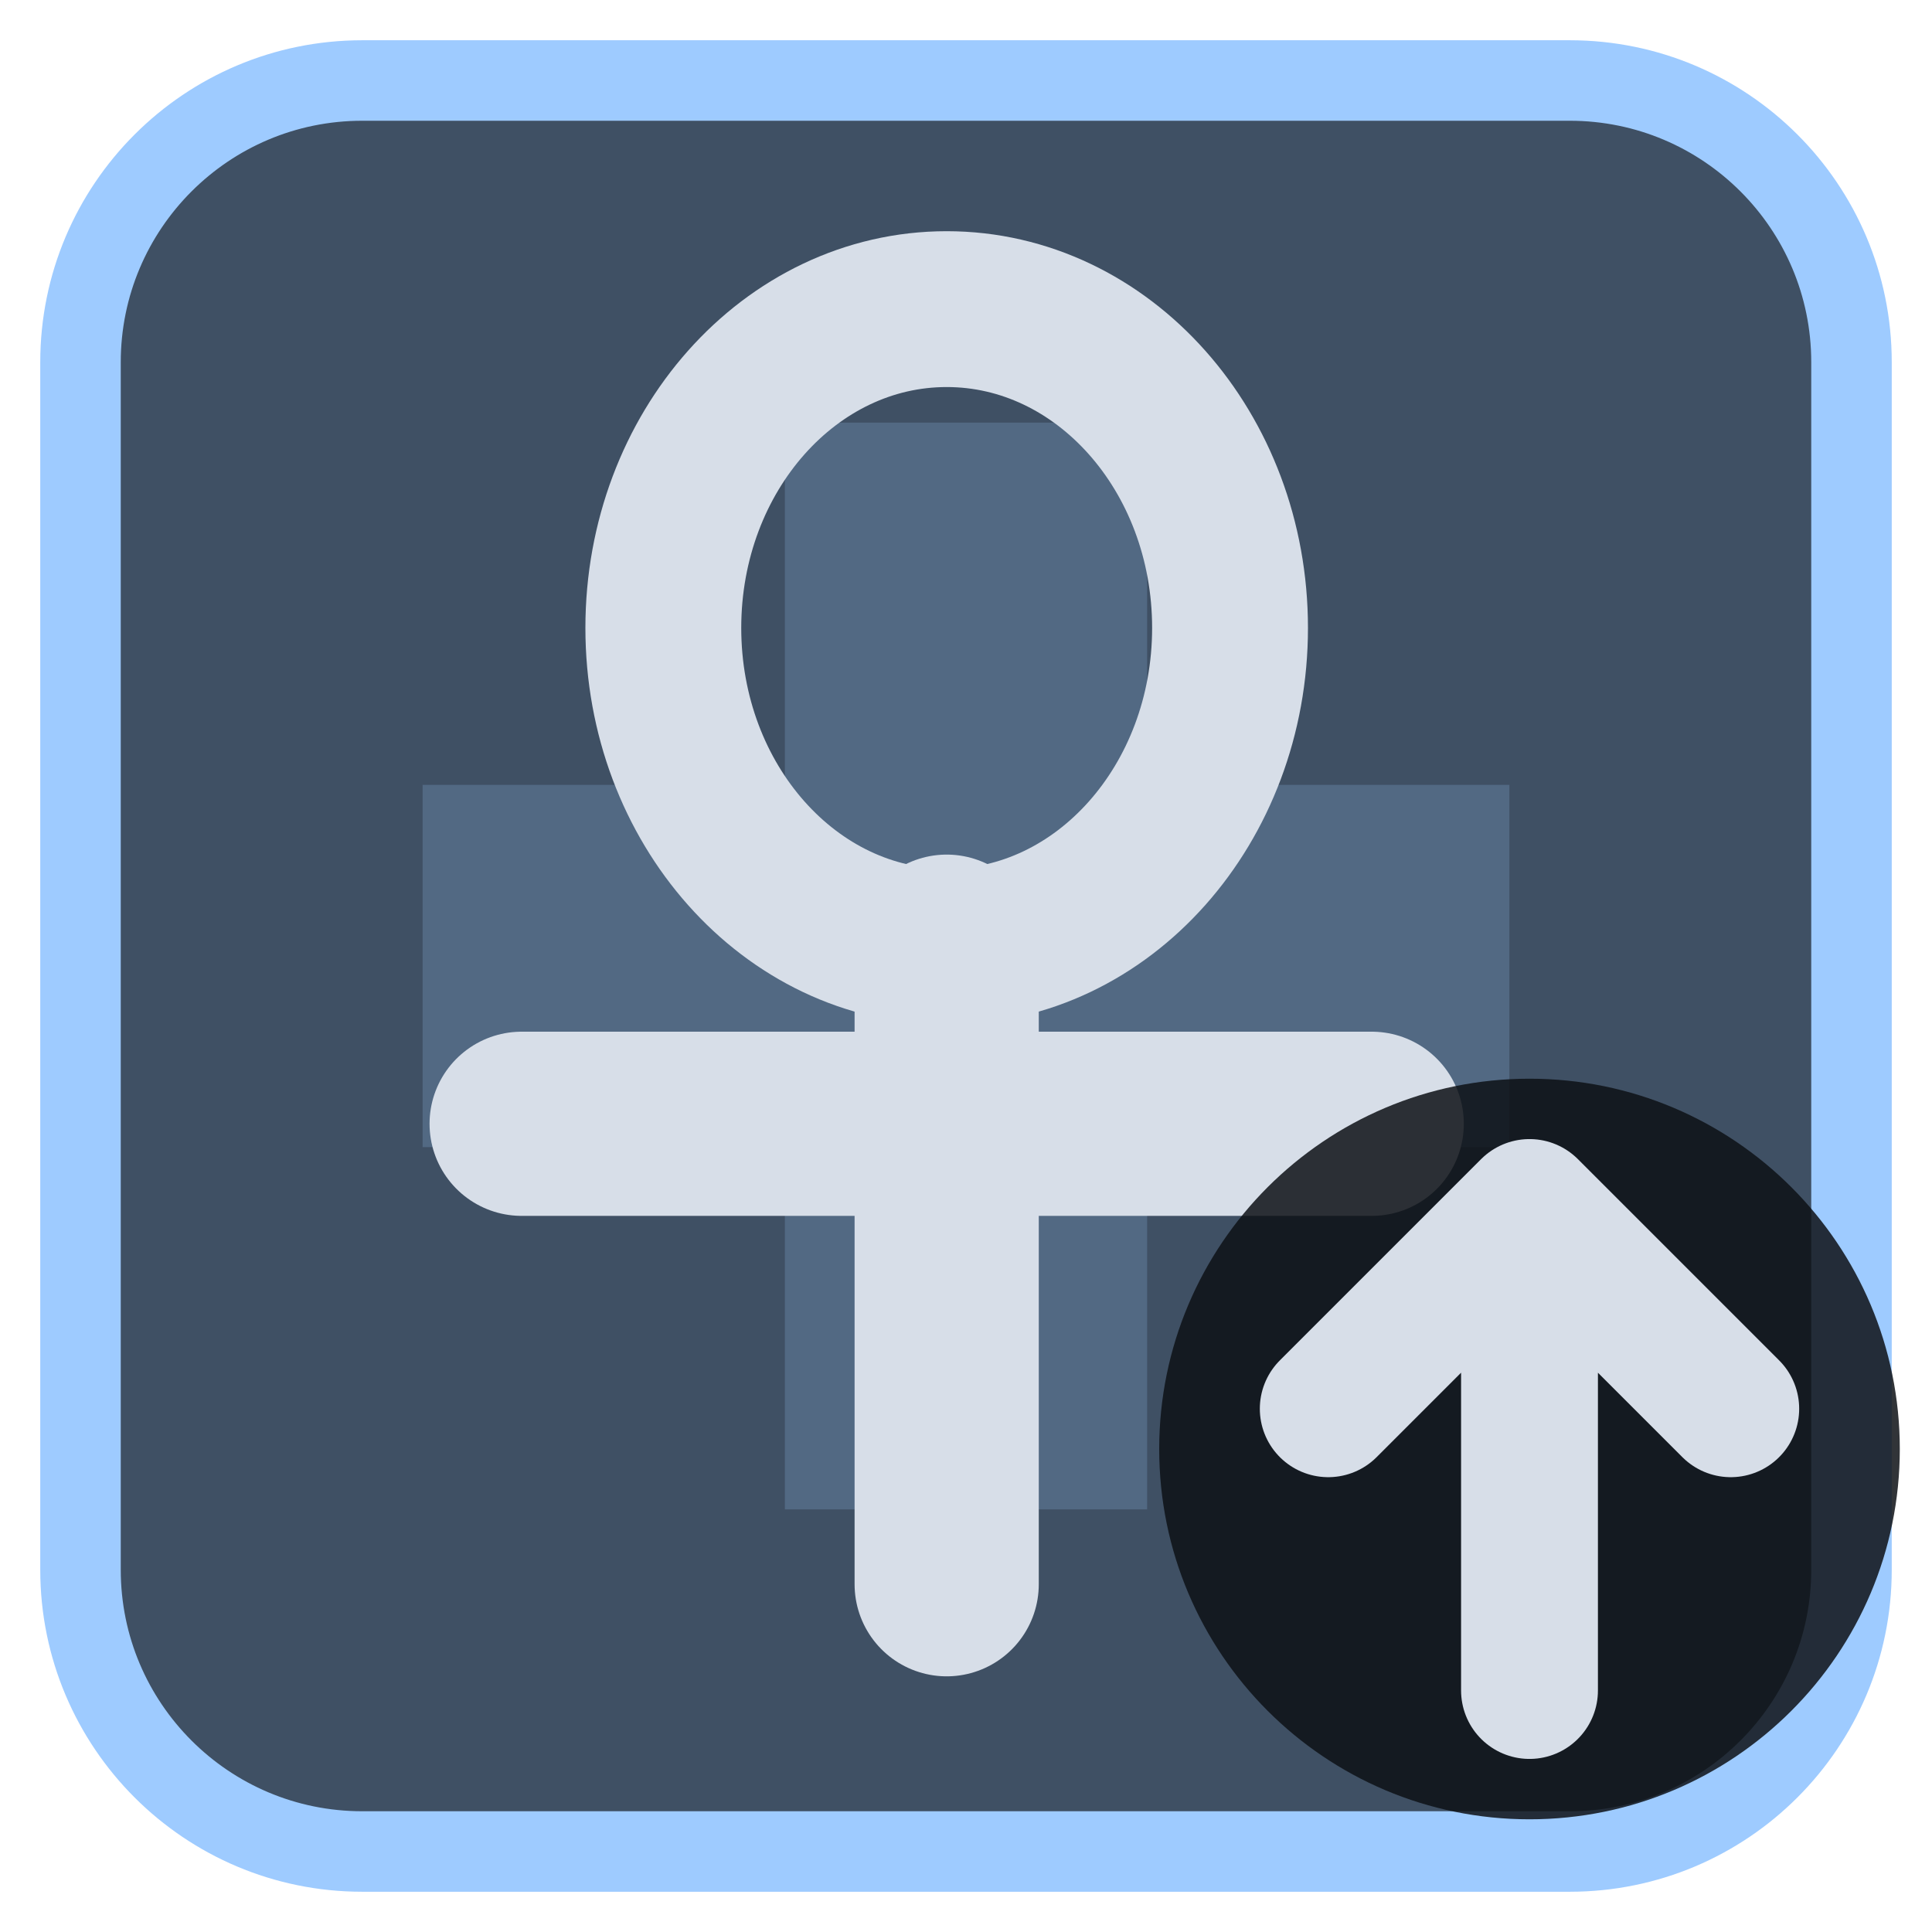
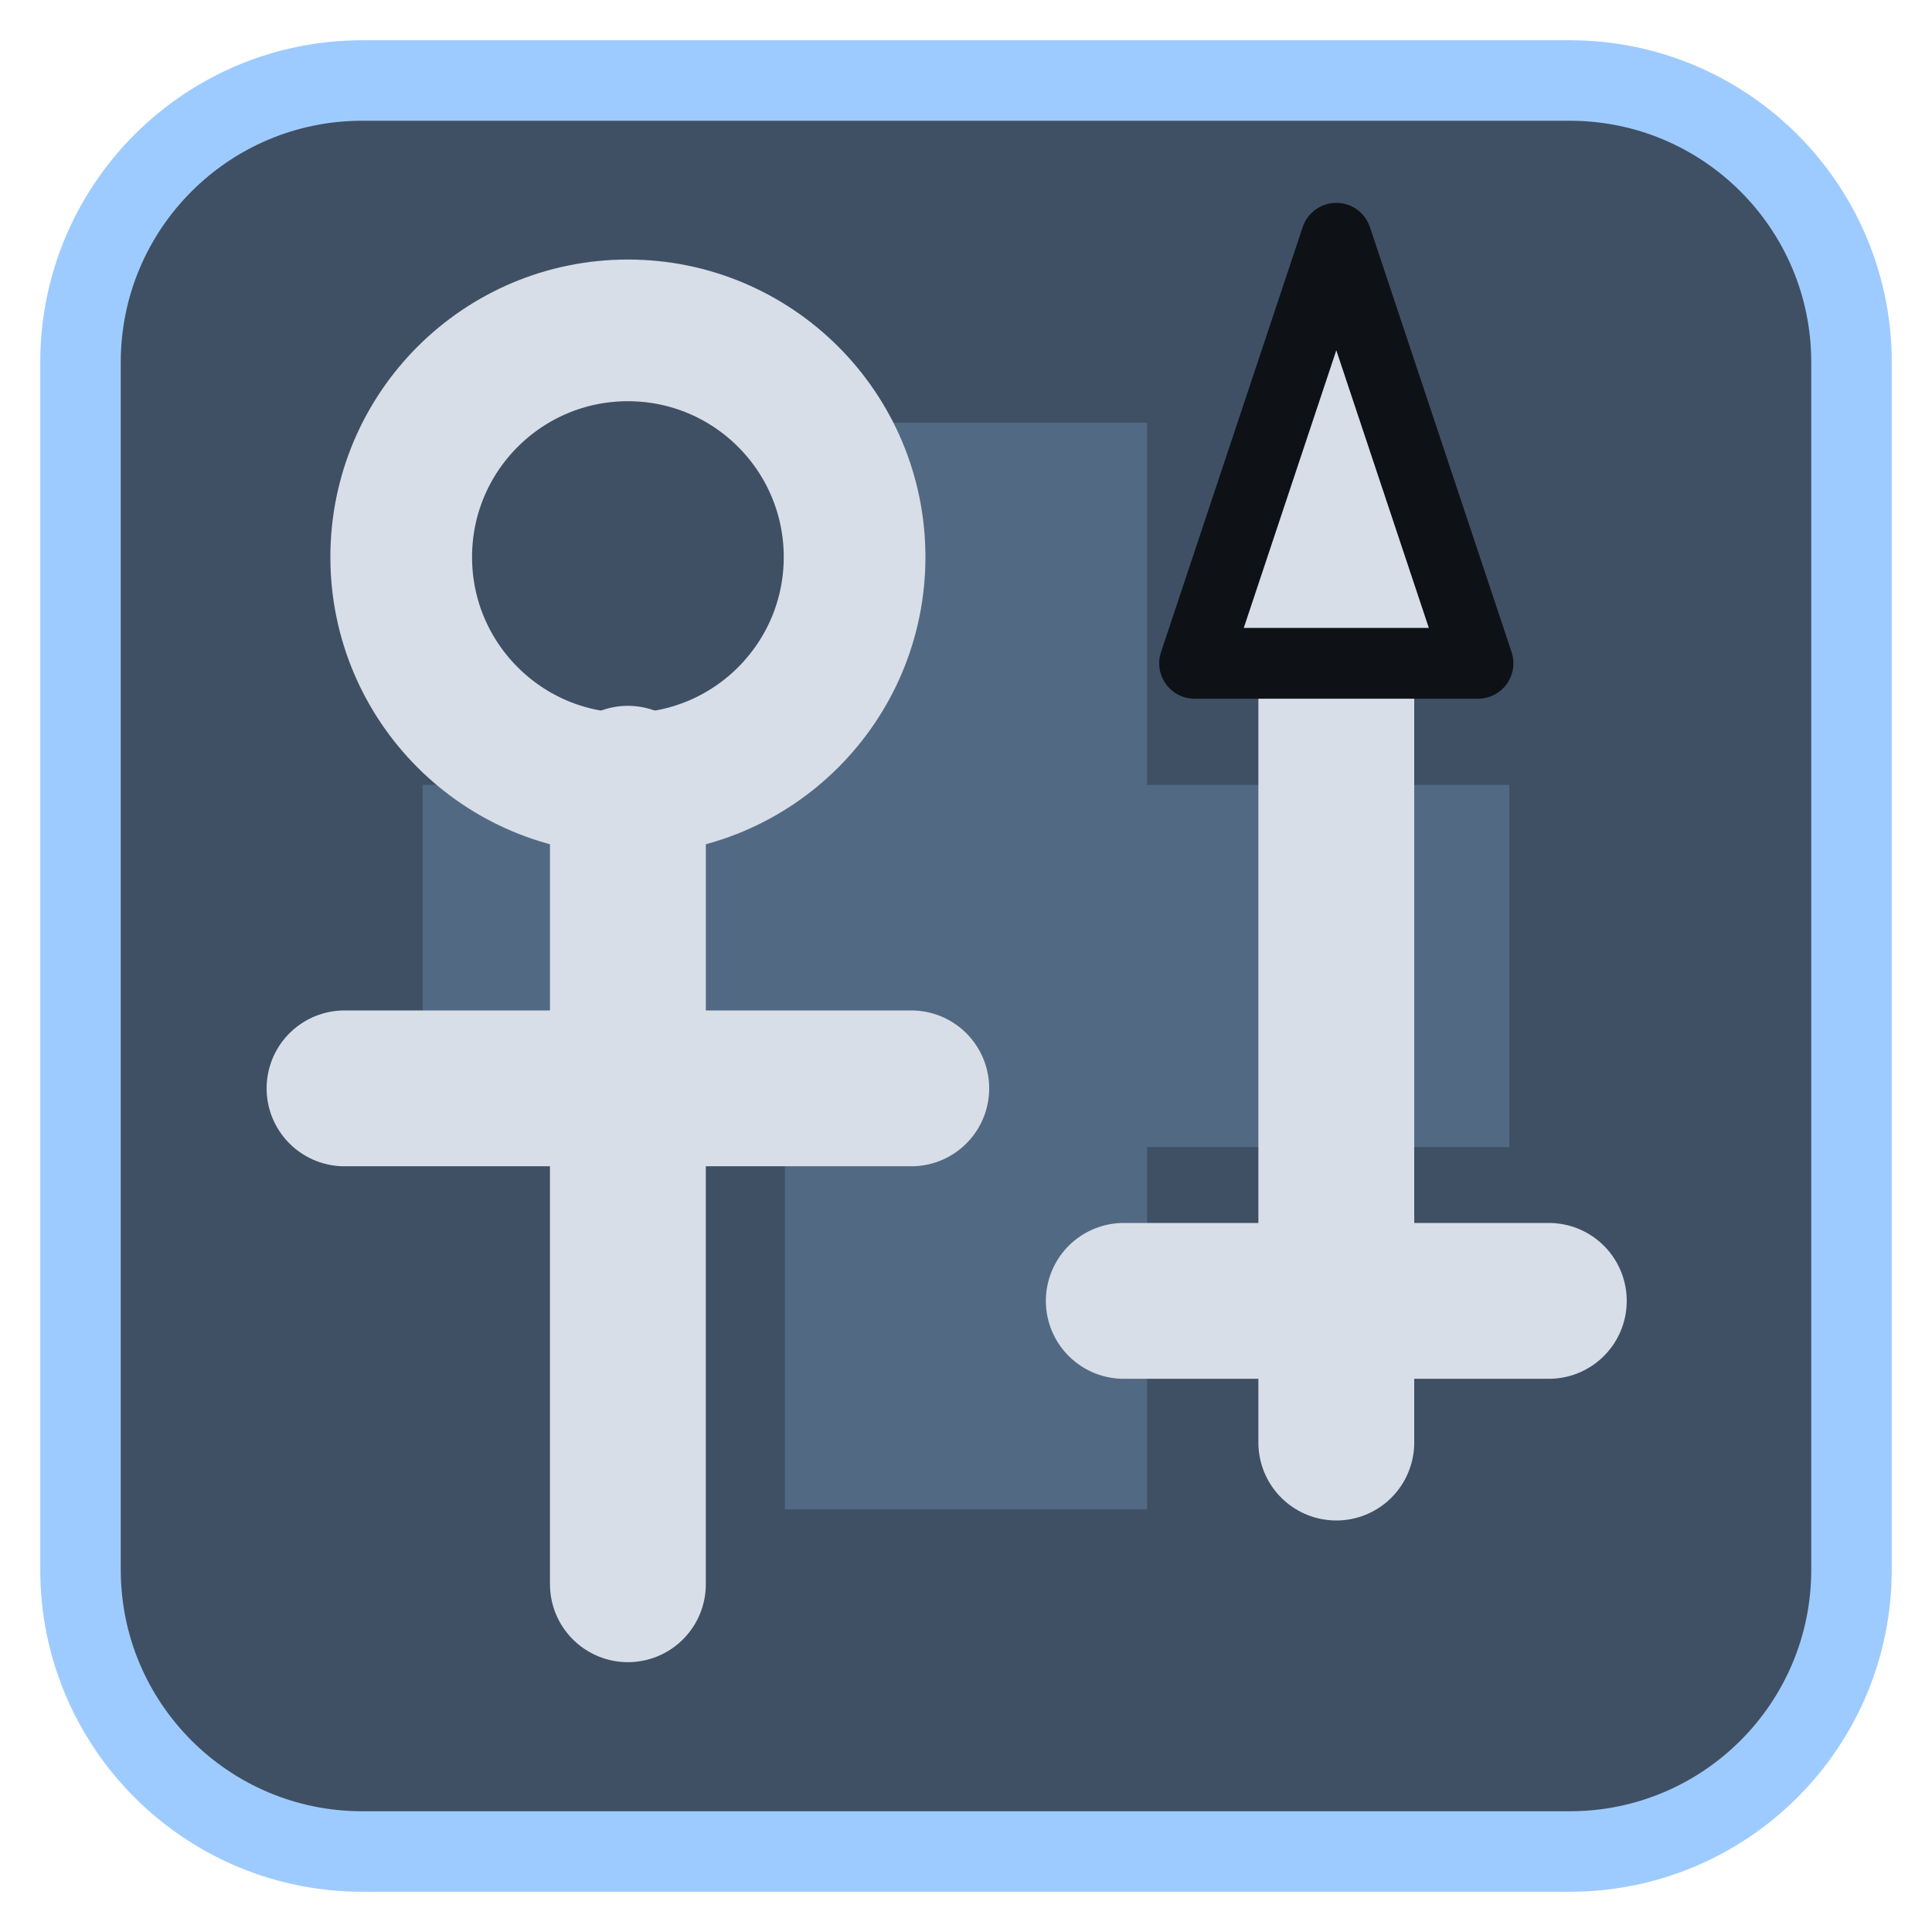
<svg xmlns="http://www.w3.org/2000/svg" viewBox="0 0 24 24" width="24" height="24">
  <rect x="1" y="1" width="22" height="22" rx="3.5" fill="#3f5064" stroke="#9ecbff" stroke-width="1" />
  <g opacity="0.2" transform="translate(3,3) scale(0.75)">
    <path d="M9 3h6v6h6v6h-6v6H9v-6H3V9h6z" fill="#9ecbff" />
  </g>
  <g transform="translate(1.2,1.2) scale(0.88)">
-     <ellipse cx="12" cy="7.5" rx="4" ry="4.5" fill="none" stroke="#d7dee8" stroke-width="2.2" stroke-linecap="round" stroke-linejoin="round" />
-     <path d="M12 12V21M6 14.5H18" fill="none" stroke="#d7dee8" stroke-width="2.6" stroke-linecap="round" stroke-linejoin="round" />
+     <circle cx="7.500" cy="6.500" r="3.200" fill="none" stroke="#d7dee8" stroke-width="2" stroke-linecap="round" stroke-linejoin="round" />
+     <path d="M7.500 9.700V21M3.500 14H11.500" fill="none" stroke="#d7dee8" stroke-width="2.2" stroke-linecap="round" stroke-linejoin="round" />
+     <path d="M17.500 8V19M14.500 17H20.500" fill="none" stroke="#d7dee8" stroke-width="2.2" stroke-linecap="round" stroke-linejoin="round" />
+     <path d="M17.500 2L19.500 8H15.500Z" fill="#d7dee8" stroke="#0e1116" stroke-width="1" stroke-linejoin="round" />
  </g>
-   <circle cx="19" cy="18" r="4.6" fill="#0e1116" fill-opacity="0.85" />
-   <path d="M19 21V15M16.5 17.5L19 15L21.5 17.5" fill="none" stroke="#d7dee8" stroke-width="1.7" stroke-linecap="round" stroke-linejoin="round" />
</svg>
